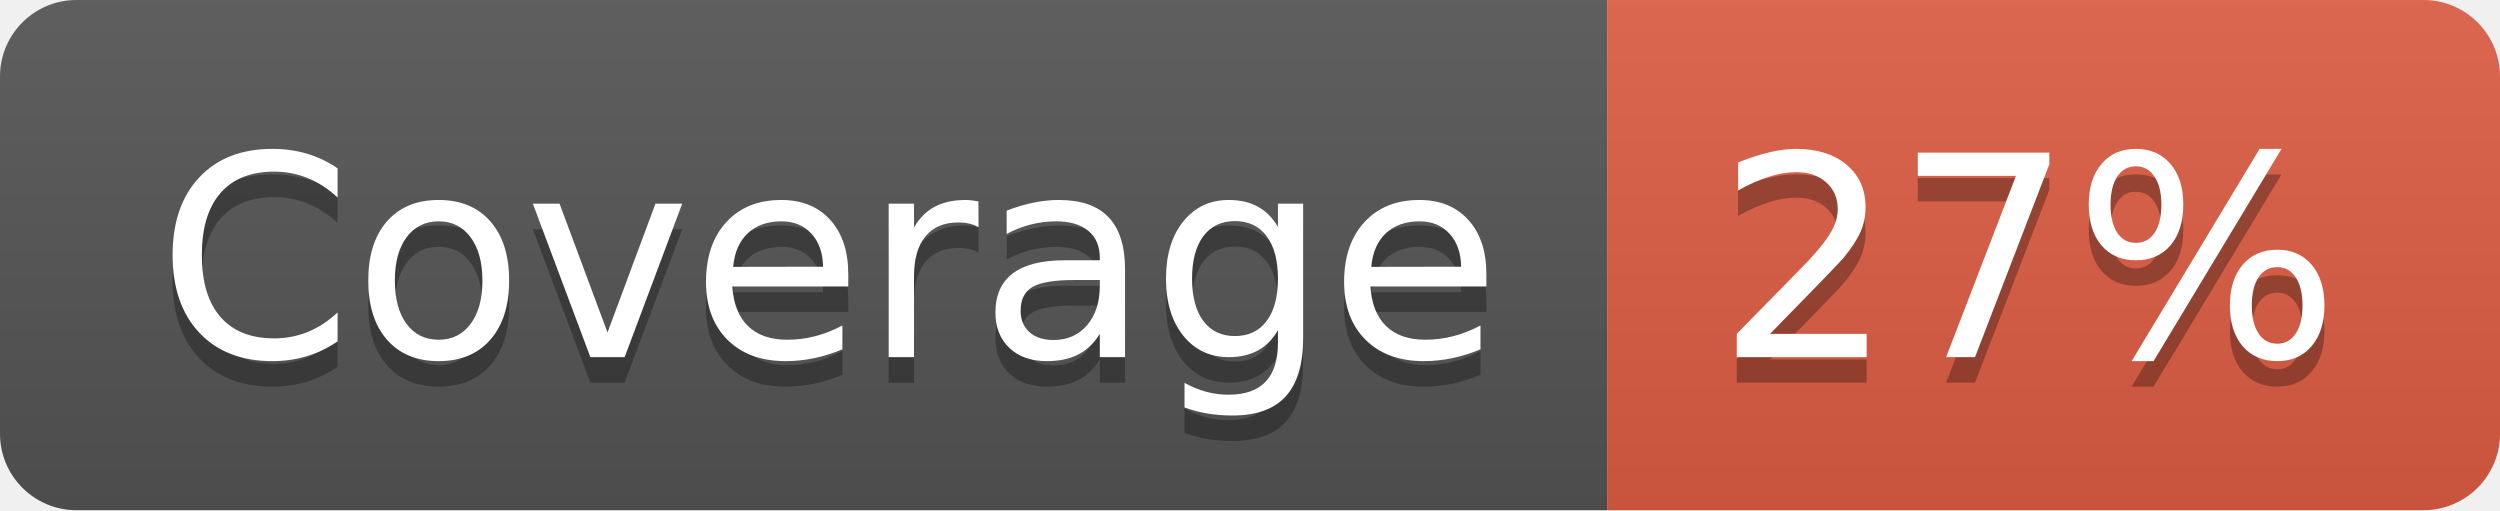
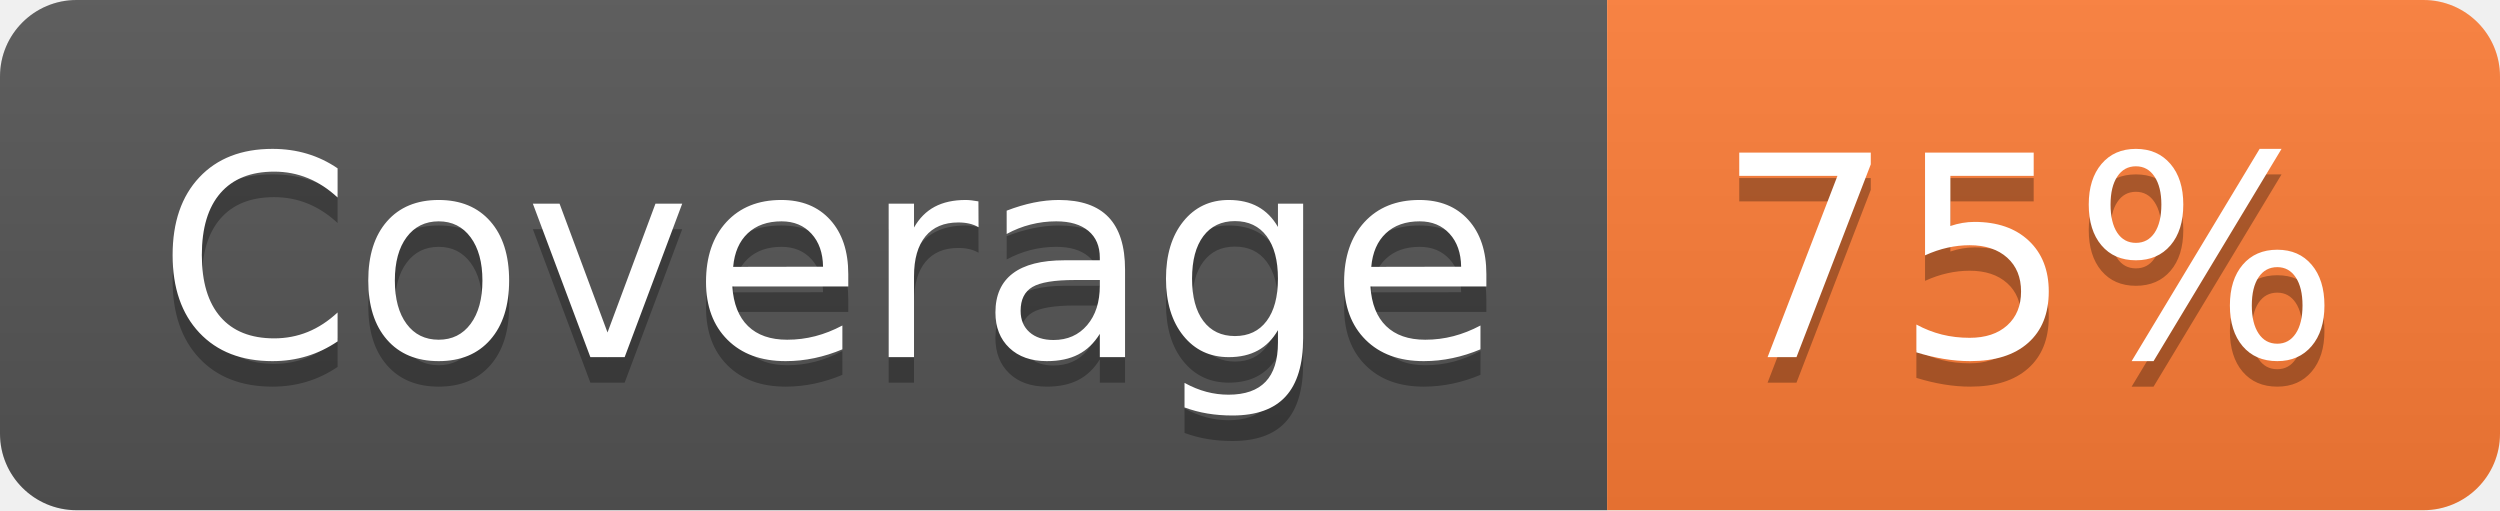
- <svg xmlns="http://www.w3.org/2000/svg" width="98" height="20" role="img" aria-label="Coverage: 27%">
+ <svg xmlns="http://www.w3.org/2000/svg" width="98" height="20" role="img" aria-label="Coverage: 75%">
  <linearGradient id="s" x2="0" y2="100%">
    <stop offset="0" stop-color="#bbb" stop-opacity=".1" />
    <stop offset="1" stop-opacity=".1" />
  </linearGradient>
  <clipPath id="r">
    <rect width="98" height="20" rx="3" fill="#fff" />
  </clipPath>
  <g clip-path="url(#r)">
    <rect width="63" height="20" fill="#555" />
-     <rect x="63" width="35" height="20" fill="#e05d44" />
+     <rect x="63" width="35" height="20" fill="#fe7d37" />
    <rect width="98" height="20" fill="url(#s)" />
  </g>
  <g fill="#fff" text-anchor="middle" font-family="Verdana,Geneva,DejaVu Sans,sans-serif" text-rendering="geometricPrecision" font-size="110">
    <text aria-hidden="true" x="325" y="150" fill="#010101" fill-opacity=".3" transform="scale(.1)" textLength="530">Coverage</text>
    <text x="325" y="140" transform="scale(.1)" fill="#fff" textLength="530">Coverage</text>
-     <text aria-hidden="true" x="795" y="150" fill="#010101" fill-opacity=".3" transform="scale(.1)" textLength="250">27%</text>
-     <text x="795" y="140" transform="scale(.1)" fill="#fff" textLength="250">27%</text>
+     <text aria-hidden="true" x="795" y="150" fill="#010101" fill-opacity=".3" transform="scale(.1)" textLength="250">75%</text>
+     <text x="795" y="140" transform="scale(.1)" fill="#fff" textLength="250">75%</text>
  </g>
</svg>
